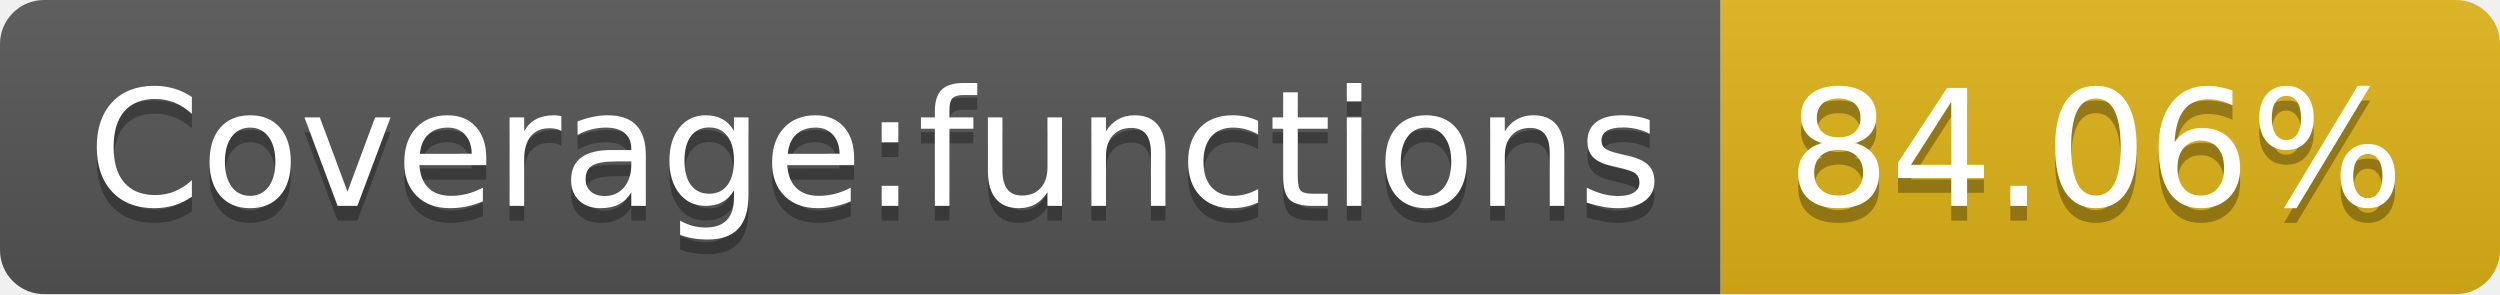
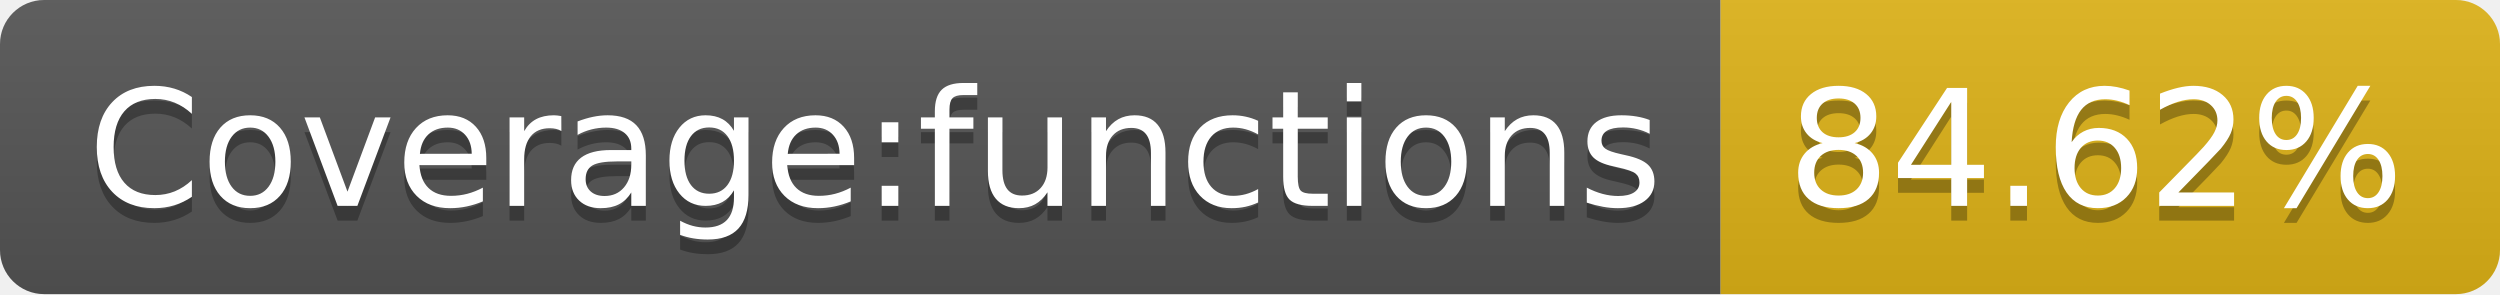
<svg xmlns="http://www.w3.org/2000/svg" width="170" height="20">
  <linearGradient id="b" x2="0" y2="100%">
    <stop offset="0" stop-color="#bbb" stop-opacity=".1" />
    <stop offset="1" stop-opacity=".1" />
  </linearGradient>
  <clipPath id="a">
    <rect width="170" height="20" rx="3" fill="#fff" />
  </clipPath>
  <g clip-path="url(#a)">
    <path fill="#555" d="M0 0h117v20H0z" />
    <path fill="#dfb317" d="M117 0h53v20H117z" />
    <path fill="url(#b)" d="M0 0h170v20H0z" />
  </g>
  <g fill="#fff" text-anchor="middle" font-family="DejaVu Sans,Verdana,Geneva,sans-serif" font-size="110">
    <text x="595" y="150" fill="#010101" fill-opacity=".3" transform="scale(.1)" textLength="1070">Coverage:functions</text>
    <text x="595" y="140" transform="scale(.1)" textLength="1070">Coverage:functions</text>
-     <text x="1425" y="150" fill="#010101" fill-opacity=".3" transform="scale(.1)" textLength="430">84.06%</text>
-     <text x="1425" y="140" transform="scale(.1)" textLength="430">84.06%</text>
+     <text x="1425" y="150" fill="#010101" fill-opacity=".3" transform="scale(.1)" textLength="430">84.62%</text>
+     <text x="1425" y="140" transform="scale(.1)" textLength="430">84.62%</text>
  </g>
</svg>
